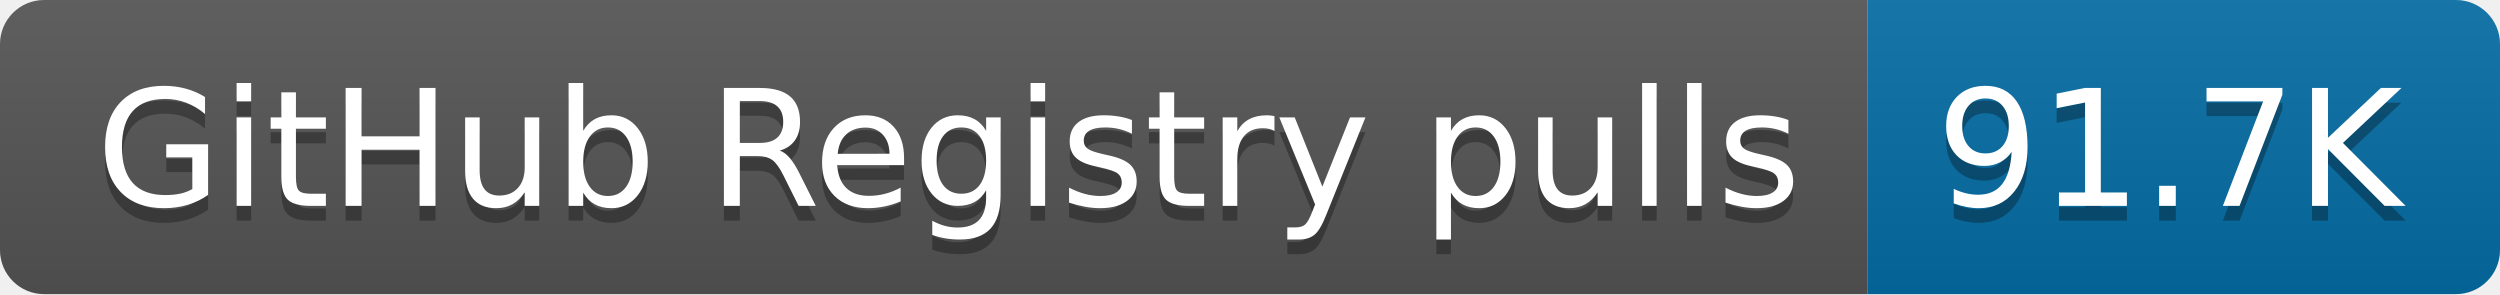
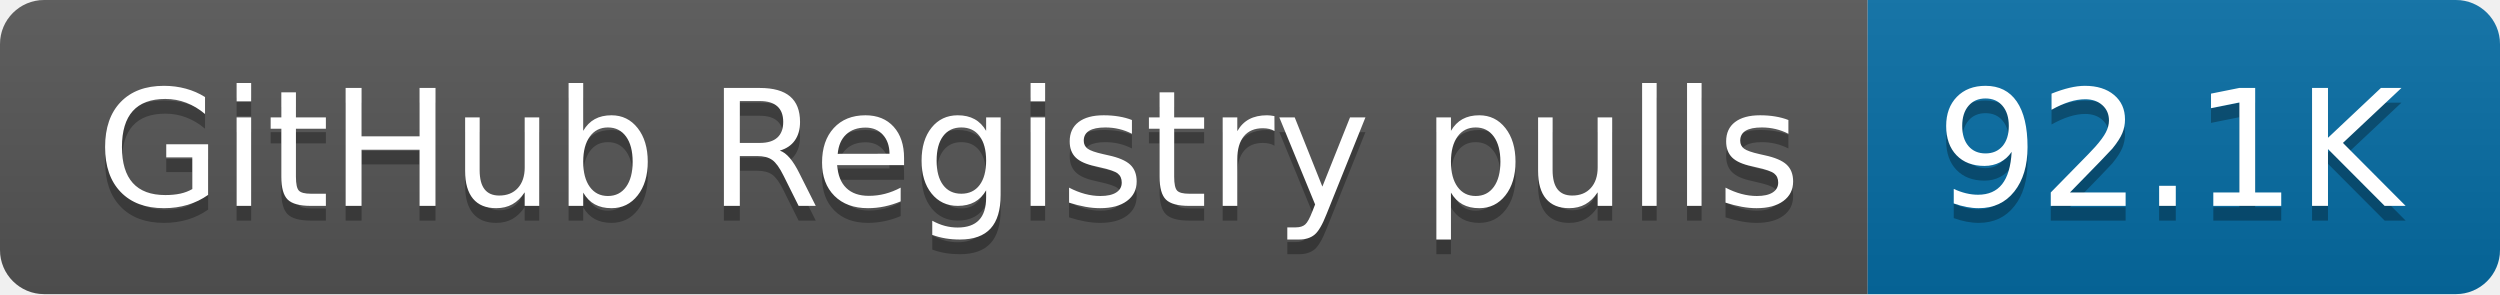
- <svg xmlns="http://www.w3.org/2000/svg" width="170" height="20" role="img" aria-label="GitHub Registry pulls: 91.7K">
+ <svg xmlns="http://www.w3.org/2000/svg" width="170" height="20" role="img" aria-label="GitHub Registry pulls: 92.1K">
  <linearGradient id="s" x2="0" y2="100%">
    <stop offset="0" stop-color="#bbb" stop-opacity=".1" />
    <stop offset="1" stop-opacity=".1" />
  </linearGradient>
  <clipPath id="r">
    <rect width="170" height="20" rx="3" fill="#fff" />
  </clipPath>
  <g clip-path="url(#r)">
    <rect width="127" height="20" fill="#555" />
    <rect x="127" width="43" height="20" fill="#066da5" />
    <rect width="170" height="20" fill="url(#s)" />
  </g>
  <g fill="#fff" text-anchor="middle" font-family="Verdana,Geneva,DejaVu Sans,sans-serif" text-rendering="geometricPrecision" font-size="110">
    <text aria-hidden="true" x="645" y="150" fill="#010101" fill-opacity=".3" transform="scale(.1)" textLength="1170">GitHub Registry pulls</text>
    <text x="645" y="140" transform="scale(.1)" fill="#fff" textLength="1170">GitHub Registry pulls</text>
-     <text aria-hidden="true" x="1475" y="150" fill="#010101" fill-opacity=".3" transform="scale(.1)" textLength="330">91.7K</text>
-     <text x="1475" y="140" transform="scale(.1)" fill="#fff" textLength="330">91.7K</text>
+     <text aria-hidden="true" x="1475" y="150" fill="#010101" fill-opacity=".3" transform="scale(.1)" textLength="330">92.1K</text>
+     <text x="1475" y="140" transform="scale(.1)" fill="#fff" textLength="330">92.1K</text>
  </g>
</svg>
